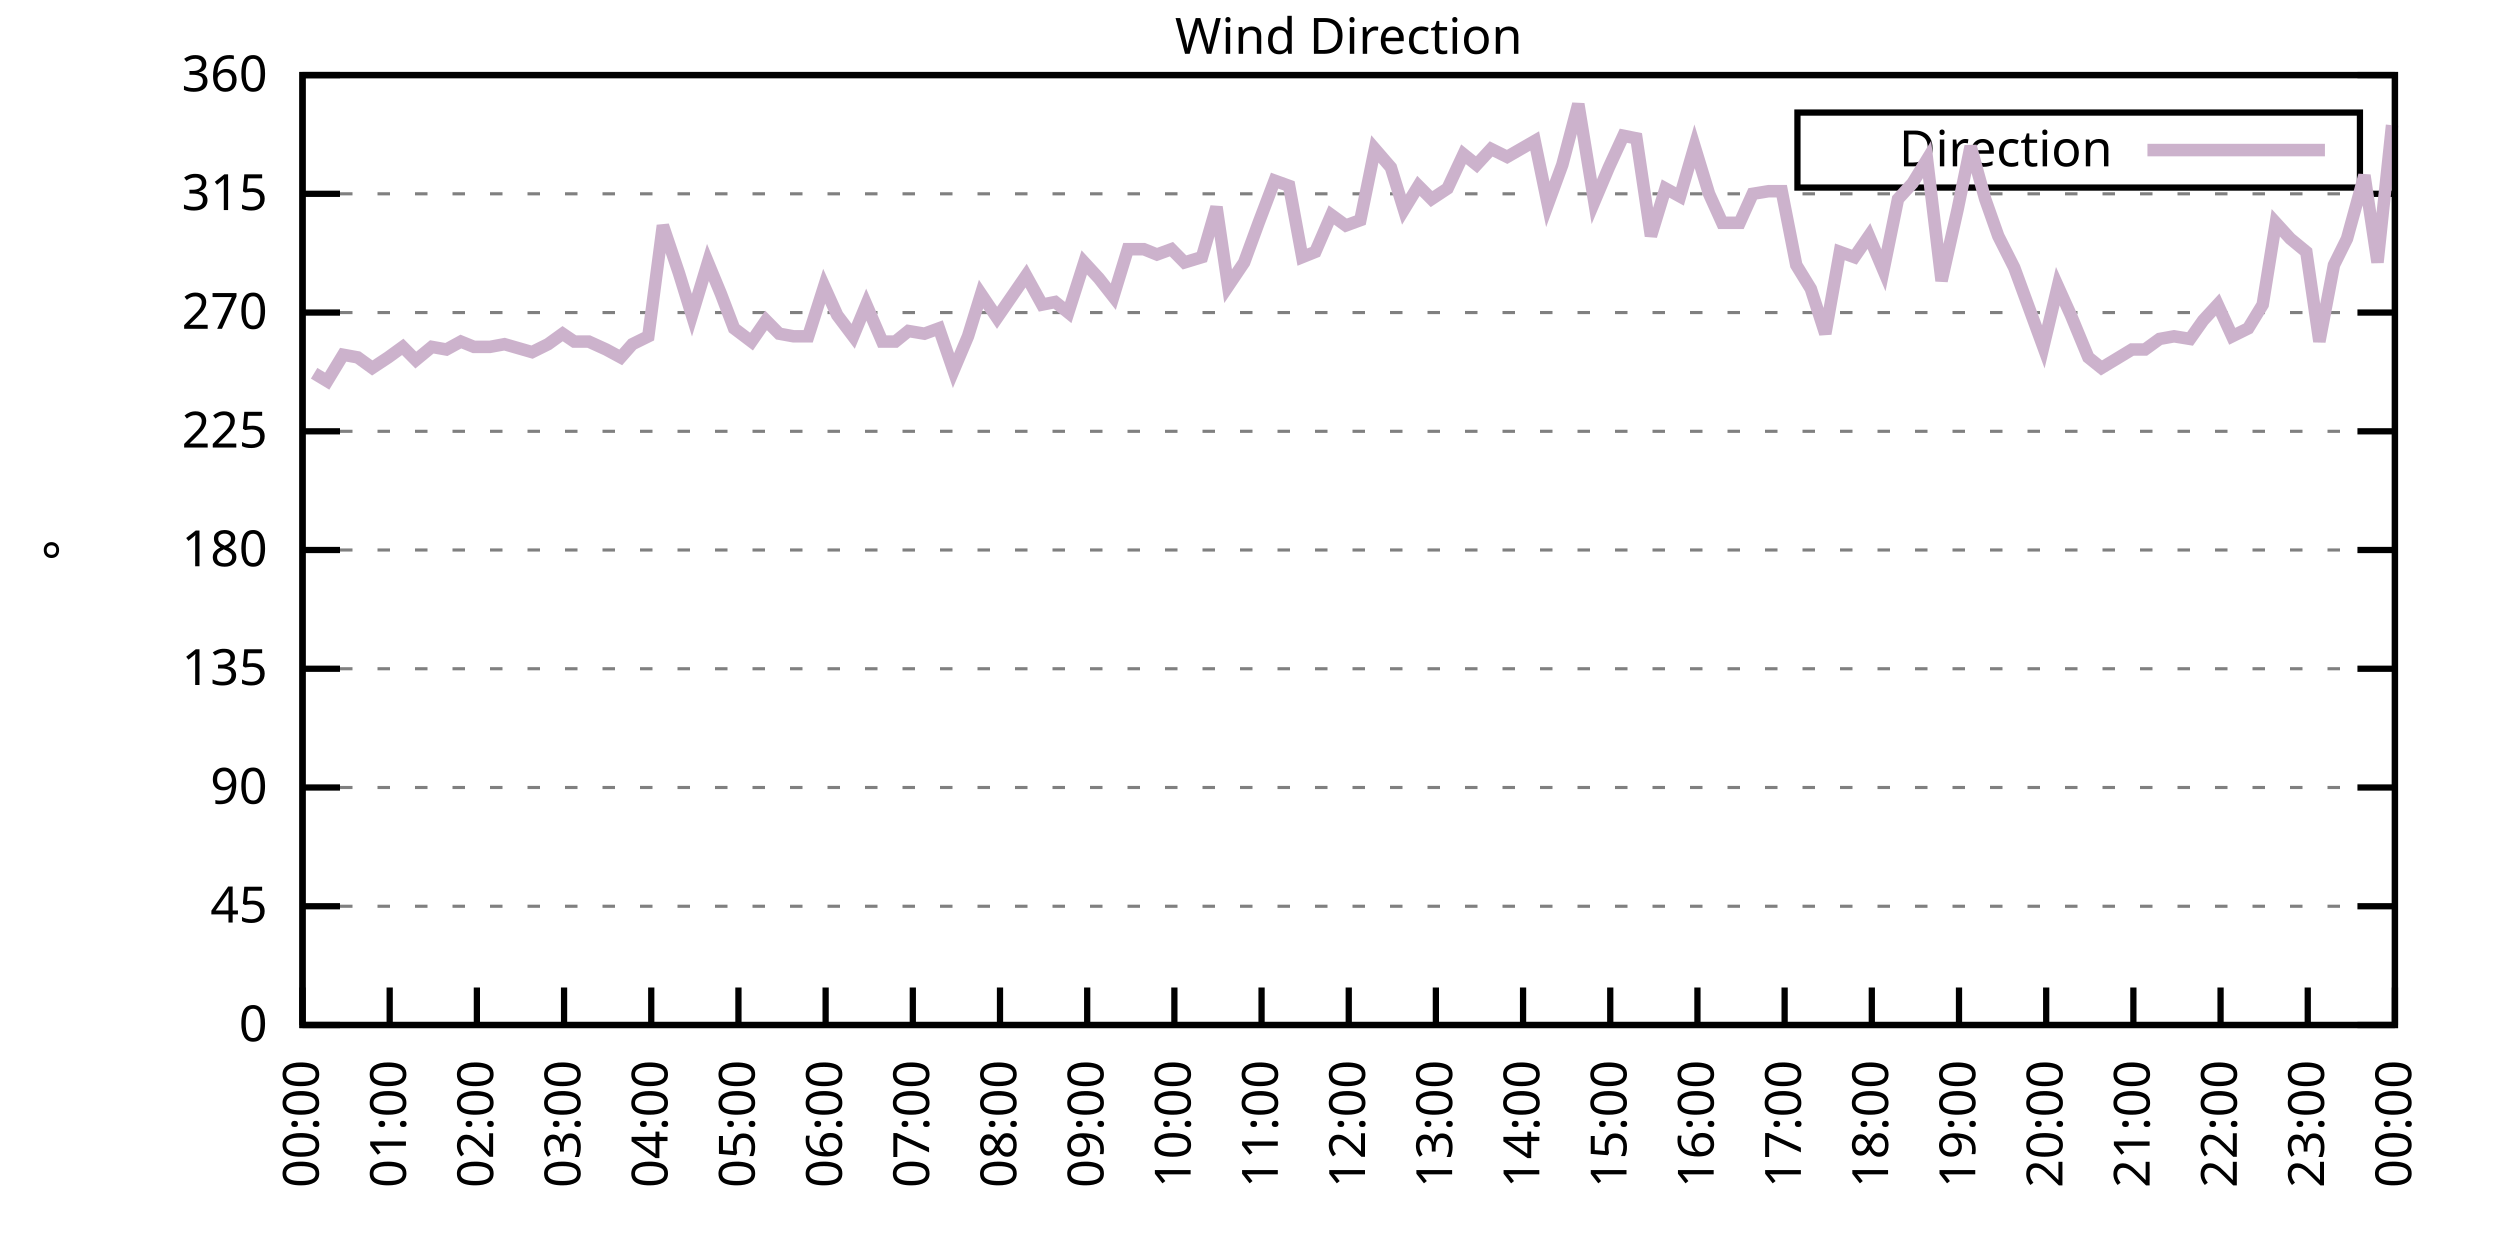
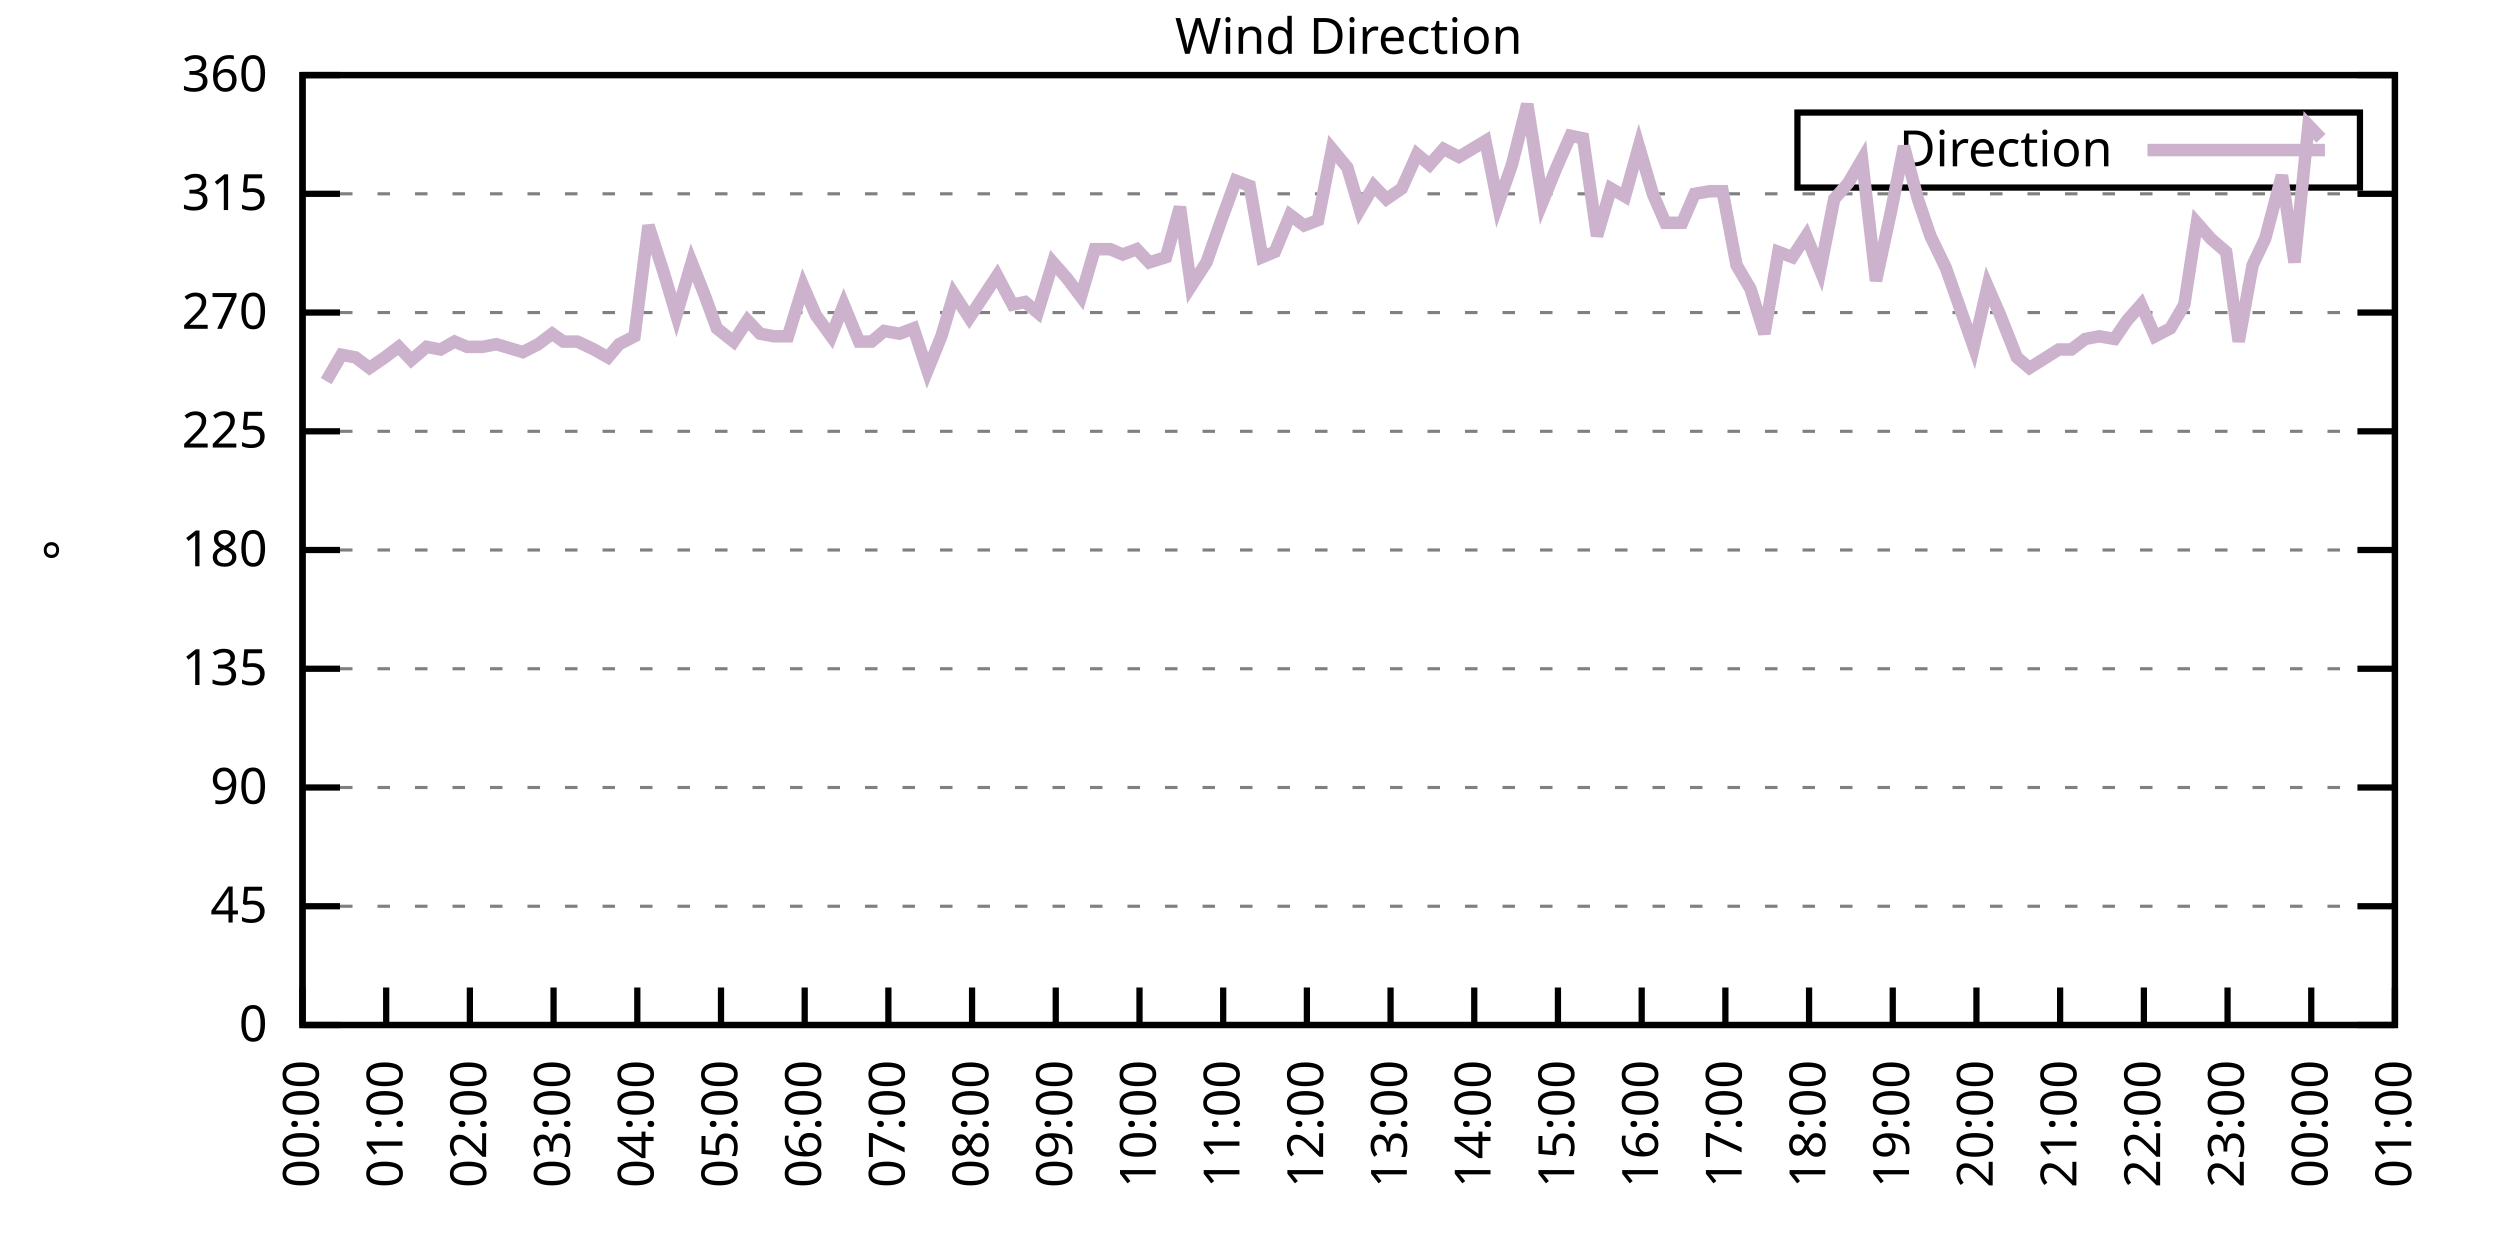
<svg xmlns="http://www.w3.org/2000/svg" xmlns:xlink="http://www.w3.org/1999/xlink" width="400" height="200" viewBox="0 0 400 200">
  <g id="gnuplot_canvas">
    <rect x="0" y="0" width="400" height="200" fill="none" />
    <defs>
      <circle id="gpDot" r="0.5" stroke-width="0.5" stroke="currentColor" />
      <path id="gpPt0" stroke-width="0.333" stroke="currentColor" d="M-1,0 h2 M0,-1 v2" />
      <path id="gpPt1" stroke-width="0.333" stroke="currentColor" d="M-1,-1 L1,1 M1,-1 L-1,1" />
      <path id="gpPt2" stroke-width="0.333" stroke="currentColor" d="M-1,0 L1,0 M0,-1 L0,1 M-1,-1 L1,1 M-1,1 L1,-1" />
      <rect id="gpPt3" stroke-width="0.333" stroke="currentColor" x="-1" y="-1" width="2" height="2" />
      <rect id="gpPt4" stroke-width="0.333" stroke="currentColor" fill="currentColor" x="-1" y="-1" width="2" height="2" />
      <circle id="gpPt5" stroke-width="0.333" stroke="currentColor" cx="0" cy="0" r="1" />
      <use xlink:href="#gpPt5" id="gpPt6" fill="currentColor" stroke="none" />
      <path id="gpPt7" stroke-width="0.333" stroke="currentColor" d="M0,-1.33 L-1.33,0.67 L1.33,0.67 z" />
      <use xlink:href="#gpPt7" id="gpPt8" fill="currentColor" stroke="none" />
      <use xlink:href="#gpPt7" id="gpPt9" stroke="currentColor" transform="rotate(180)" />
      <use xlink:href="#gpPt9" id="gpPt10" fill="currentColor" stroke="none" />
      <use xlink:href="#gpPt3" id="gpPt11" stroke="currentColor" transform="rotate(45)" />
      <use xlink:href="#gpPt11" id="gpPt12" fill="currentColor" stroke="none" />
      <path id="gpPt13" stroke-width="0.333" stroke="currentColor" d="M0,1.330 L1.265,0.411 L0.782,-1.067 L-0.782,-1.076 L-1.265,0.411 z" />
      <use xlink:href="#gpPt13" id="gpPt14" fill="currentColor" stroke="none" />
      <filter id="textbox" filterUnits="objectBoundingBox" x="0" y="0" height="1" width="1">
        <feFlood flood-color="white" flood-opacity="1" result="bgnd" />
        <feComposite in="SourceGraphic" in2="bgnd" operator="atop" />
      </filter>
      <filter id="greybox" filterUnits="objectBoundingBox" x="0" y="0" height="1" width="1">
        <feFlood flood-color="lightgrey" flood-opacity="1" result="grey" />
        <feComposite in="SourceGraphic" in2="grey" operator="atop" />
      </filter>
    </defs>
    <g fill="none" color="white" stroke="currentColor" stroke-width="1.00" stroke-linecap="butt" stroke-linejoin="miter">
</g>
    <g fill="none" color="black" stroke="currentColor" stroke-width="1.00" stroke-linecap="butt" stroke-linejoin="miter">
      <g stroke="none" shape-rendering="crispEdges">
        <polygon fill="rgb(255, 255, 255)" points="48.40,164.00 383.18,164.00 383.18,12.02 48.40,12.02 " />
      </g>
    </g>
    <g fill="none" color="black" stroke="currentColor" stroke-width="1.00" stroke-linecap="butt" stroke-linejoin="miter">
</g>
    <g fill="none" color="black" stroke="black" stroke-width="0.50" stroke-linecap="butt" stroke-linejoin="miter">
</g>
    <g fill="none" color="gray" stroke="currentColor" stroke-width="0.50" stroke-linecap="butt" stroke-linejoin="miter">
      <path stroke="gray" stroke-dasharray="2,4" class="gridline" d="M48.40,164.00 L383.19,164.00  " />
    </g>
    <g fill="none" color="gray" stroke="gray" stroke-width="1.00" stroke-linecap="butt" stroke-linejoin="miter">
</g>
    <g fill="none" color="black" stroke="currentColor" stroke-width="1.00" stroke-linecap="butt" stroke-linejoin="miter">
      <path stroke="black" d="M48.40,164.00 L54.40,164.00 M383.19,164.00 L377.19,164.00  " />
      <g transform="translate(42.80,166.60)" stroke="none" fill="black" font-family="Sans" font-size="8.00" text-anchor="end">
        <text>
          <tspan font-family="Sans"> 0</tspan>
        </text>
      </g>
    </g>
    <g fill="none" color="black" stroke="currentColor" stroke-width="1.00" stroke-linecap="butt" stroke-linejoin="miter">
</g>
    <g fill="none" color="black" stroke="black" stroke-width="0.50" stroke-linecap="butt" stroke-linejoin="miter">
</g>
    <g fill="none" color="gray" stroke="currentColor" stroke-width="0.50" stroke-linecap="butt" stroke-linejoin="miter">
      <path stroke="gray" stroke-dasharray="2,4" class="gridline" d="M48.40,145.00 L383.19,145.00  " />
    </g>
    <g fill="none" color="gray" stroke="gray" stroke-width="1.00" stroke-linecap="butt" stroke-linejoin="miter">
</g>
    <g fill="none" color="black" stroke="currentColor" stroke-width="1.00" stroke-linecap="butt" stroke-linejoin="miter">
      <path stroke="black" d="M48.40,145.00 L54.40,145.00 M383.19,145.00 L377.19,145.00  " />
      <g transform="translate(42.80,147.60)" stroke="none" fill="black" font-family="Sans" font-size="8.00" text-anchor="end">
        <text>
          <tspan font-family="Sans"> 45</tspan>
        </text>
      </g>
    </g>
    <g fill="none" color="black" stroke="currentColor" stroke-width="1.00" stroke-linecap="butt" stroke-linejoin="miter">
</g>
    <g fill="none" color="black" stroke="black" stroke-width="0.50" stroke-linecap="butt" stroke-linejoin="miter">
</g>
    <g fill="none" color="gray" stroke="currentColor" stroke-width="0.50" stroke-linecap="butt" stroke-linejoin="miter">
      <path stroke="gray" stroke-dasharray="2,4" class="gridline" d="M48.40,126.00 L383.19,126.00  " />
    </g>
    <g fill="none" color="gray" stroke="gray" stroke-width="1.00" stroke-linecap="butt" stroke-linejoin="miter">
</g>
    <g fill="none" color="black" stroke="currentColor" stroke-width="1.00" stroke-linecap="butt" stroke-linejoin="miter">
      <path stroke="black" d="M48.40,126.00 L54.40,126.00 M383.19,126.00 L377.19,126.00  " />
      <g transform="translate(42.80,128.60)" stroke="none" fill="black" font-family="Sans" font-size="8.00" text-anchor="end">
        <text>
          <tspan font-family="Sans"> 90</tspan>
        </text>
      </g>
    </g>
    <g fill="none" color="black" stroke="currentColor" stroke-width="1.00" stroke-linecap="butt" stroke-linejoin="miter">
</g>
    <g fill="none" color="black" stroke="black" stroke-width="0.50" stroke-linecap="butt" stroke-linejoin="miter">
</g>
    <g fill="none" color="gray" stroke="currentColor" stroke-width="0.50" stroke-linecap="butt" stroke-linejoin="miter">
      <path stroke="gray" stroke-dasharray="2,4" class="gridline" d="M48.40,107.00 L383.19,107.00  " />
    </g>
    <g fill="none" color="gray" stroke="gray" stroke-width="1.00" stroke-linecap="butt" stroke-linejoin="miter">
</g>
    <g fill="none" color="black" stroke="currentColor" stroke-width="1.00" stroke-linecap="butt" stroke-linejoin="miter">
      <path stroke="black" d="M48.40,107.00 L54.40,107.00 M383.19,107.00 L377.19,107.00  " />
      <g transform="translate(42.80,109.60)" stroke="none" fill="black" font-family="Sans" font-size="8.00" text-anchor="end">
        <text>
          <tspan font-family="Sans"> 135</tspan>
        </text>
      </g>
    </g>
    <g fill="none" color="black" stroke="currentColor" stroke-width="1.00" stroke-linecap="butt" stroke-linejoin="miter">
</g>
    <g fill="none" color="black" stroke="black" stroke-width="0.50" stroke-linecap="butt" stroke-linejoin="miter">
</g>
    <g fill="none" color="gray" stroke="currentColor" stroke-width="0.50" stroke-linecap="butt" stroke-linejoin="miter">
      <path stroke="gray" stroke-dasharray="2,4" class="gridline" d="M48.40,88.00 L383.19,88.00  " />
    </g>
    <g fill="none" color="gray" stroke="gray" stroke-width="1.00" stroke-linecap="butt" stroke-linejoin="miter">
</g>
    <g fill="none" color="black" stroke="currentColor" stroke-width="1.00" stroke-linecap="butt" stroke-linejoin="miter">
      <path stroke="black" d="M48.40,88.00 L54.40,88.00 M383.19,88.00 L377.19,88.00  " />
      <g transform="translate(42.80,90.60)" stroke="none" fill="black" font-family="Sans" font-size="8.00" text-anchor="end">
        <text>
          <tspan font-family="Sans"> 180</tspan>
        </text>
      </g>
    </g>
    <g fill="none" color="black" stroke="currentColor" stroke-width="1.00" stroke-linecap="butt" stroke-linejoin="miter">
</g>
    <g fill="none" color="black" stroke="black" stroke-width="0.50" stroke-linecap="butt" stroke-linejoin="miter">
</g>
    <g fill="none" color="gray" stroke="currentColor" stroke-width="0.50" stroke-linecap="butt" stroke-linejoin="miter">
      <path stroke="gray" stroke-dasharray="2,4" class="gridline" d="M48.40,69.01 L383.19,69.01  " />
    </g>
    <g fill="none" color="gray" stroke="gray" stroke-width="1.00" stroke-linecap="butt" stroke-linejoin="miter">
</g>
    <g fill="none" color="black" stroke="currentColor" stroke-width="1.00" stroke-linecap="butt" stroke-linejoin="miter">
      <path stroke="black" d="M48.40,69.01 L54.40,69.01 M383.19,69.01 L377.19,69.01  " />
      <g transform="translate(42.80,71.61)" stroke="none" fill="black" font-family="Sans" font-size="8.00" text-anchor="end">
        <text>
          <tspan font-family="Sans"> 225</tspan>
        </text>
      </g>
    </g>
    <g fill="none" color="black" stroke="currentColor" stroke-width="1.00" stroke-linecap="butt" stroke-linejoin="miter">
</g>
    <g fill="none" color="black" stroke="black" stroke-width="0.50" stroke-linecap="butt" stroke-linejoin="miter">
</g>
    <g fill="none" color="gray" stroke="currentColor" stroke-width="0.50" stroke-linecap="butt" stroke-linejoin="miter">
      <path stroke="gray" stroke-dasharray="2,4" class="gridline" d="M48.40,50.01 L383.19,50.01  " />
    </g>
    <g fill="none" color="gray" stroke="gray" stroke-width="1.00" stroke-linecap="butt" stroke-linejoin="miter">
</g>
    <g fill="none" color="black" stroke="currentColor" stroke-width="1.00" stroke-linecap="butt" stroke-linejoin="miter">
      <path stroke="black" d="M48.40,50.01 L54.40,50.01 M383.19,50.01 L377.19,50.01  " />
      <g transform="translate(42.80,52.61)" stroke="none" fill="black" font-family="Sans" font-size="8.00" text-anchor="end">
        <text>
          <tspan font-family="Sans"> 270</tspan>
        </text>
      </g>
    </g>
    <g fill="none" color="black" stroke="currentColor" stroke-width="1.00" stroke-linecap="butt" stroke-linejoin="miter">
</g>
    <g fill="none" color="black" stroke="black" stroke-width="0.50" stroke-linecap="butt" stroke-linejoin="miter">
</g>
    <g fill="none" color="gray" stroke="currentColor" stroke-width="0.50" stroke-linecap="butt" stroke-linejoin="miter">
      <path stroke="gray" stroke-dasharray="2,4" class="gridline" d="M48.40,31.01 L383.19,31.01  " />
    </g>
    <g fill="none" color="gray" stroke="gray" stroke-width="1.00" stroke-linecap="butt" stroke-linejoin="miter">
</g>
    <g fill="none" color="black" stroke="currentColor" stroke-width="1.00" stroke-linecap="butt" stroke-linejoin="miter">
      <path stroke="black" d="M48.40,31.01 L54.40,31.01 M383.19,31.01 L377.19,31.01  " />
      <g transform="translate(42.80,33.61)" stroke="none" fill="black" font-family="Sans" font-size="8.00" text-anchor="end">
        <text>
          <tspan font-family="Sans"> 315</tspan>
        </text>
      </g>
    </g>
    <g fill="none" color="black" stroke="currentColor" stroke-width="1.00" stroke-linecap="butt" stroke-linejoin="miter">
</g>
    <g fill="none" color="black" stroke="black" stroke-width="0.50" stroke-linecap="butt" stroke-linejoin="miter">
</g>
    <g fill="none" color="gray" stroke="currentColor" stroke-width="0.50" stroke-linecap="butt" stroke-linejoin="miter">
      <path stroke="gray" stroke-dasharray="2,4" class="gridline" d="M48.40,12.01 L383.19,12.01  " />
    </g>
    <g fill="none" color="gray" stroke="gray" stroke-width="1.00" stroke-linecap="butt" stroke-linejoin="miter">
</g>
    <g fill="none" color="black" stroke="currentColor" stroke-width="1.00" stroke-linecap="butt" stroke-linejoin="miter">
      <path stroke="black" d="M48.40,12.01 L54.40,12.01 M383.19,12.01 L377.19,12.01  " />
      <g transform="translate(42.80,14.61)" stroke="none" fill="black" font-family="Sans" font-size="8.00" text-anchor="end">
        <text>
          <tspan font-family="Sans"> 360</tspan>
        </text>
      </g>
    </g>
    <g fill="none" color="black" stroke="currentColor" stroke-width="1.00" stroke-linecap="butt" stroke-linejoin="miter">
      <path stroke="black" d="M48.40,164.00 L48.40,158.00  " />
      <g transform="translate(51.00,169.60) rotate(270.00)" stroke="none" fill="black" font-family="Sans" font-size="8.00" text-anchor="end">
        <text>
          <tspan font-family="Sans">00:00</tspan>
        </text>
      </g>
    </g>
    <g fill="none" color="black" stroke="currentColor" stroke-width="1.00" stroke-linecap="butt" stroke-linejoin="miter">
-       <path stroke="black" d="M62.35,164.00 L62.35,158.00  " />
-       <g transform="translate(64.95,169.60) rotate(270.00)" stroke="none" fill="black" font-family="Sans" font-size="8.00" text-anchor="end">
+       <path stroke="black" d="M61.79,164.00 L61.79,158.00  " />
+       <g transform="translate(64.39,169.60) rotate(270.00)" stroke="none" fill="black" font-family="Sans" font-size="8.00" text-anchor="end">
        <text>
          <tspan font-family="Sans">01:00</tspan>
        </text>
      </g>
    </g>
    <g fill="none" color="black" stroke="currentColor" stroke-width="1.00" stroke-linecap="butt" stroke-linejoin="miter">
-       <path stroke="black" d="M76.30,164.00 L76.30,158.00  " />
-       <g transform="translate(78.90,169.60) rotate(270.00)" stroke="none" fill="black" font-family="Sans" font-size="8.00" text-anchor="end">
+       <path stroke="black" d="M75.18,164.00 L75.18,158.00  " />
+       <g transform="translate(77.78,169.60) rotate(270.00)" stroke="none" fill="black" font-family="Sans" font-size="8.00" text-anchor="end">
        <text>
          <tspan font-family="Sans">02:00</tspan>
        </text>
      </g>
    </g>
    <g fill="none" color="black" stroke="currentColor" stroke-width="1.00" stroke-linecap="butt" stroke-linejoin="miter">
-       <path stroke="black" d="M90.25,164.00 L90.25,158.00  " />
-       <g transform="translate(92.85,169.60) rotate(270.00)" stroke="none" fill="black" font-family="Sans" font-size="8.00" text-anchor="end">
+       <path stroke="black" d="M88.57,164.00 L88.57,158.00  " />
+       <g transform="translate(91.17,169.60) rotate(270.00)" stroke="none" fill="black" font-family="Sans" font-size="8.00" text-anchor="end">
        <text>
          <tspan font-family="Sans">03:00</tspan>
        </text>
      </g>
    </g>
    <g fill="none" color="black" stroke="currentColor" stroke-width="1.00" stroke-linecap="butt" stroke-linejoin="miter">
-       <path stroke="black" d="M104.20,164.00 L104.20,158.00  " />
-       <g transform="translate(106.80,169.60) rotate(270.00)" stroke="none" fill="black" font-family="Sans" font-size="8.00" text-anchor="end">
+       <path stroke="black" d="M101.97,164.00 L101.97,158.00  " />
+       <g transform="translate(104.57,169.60) rotate(270.00)" stroke="none" fill="black" font-family="Sans" font-size="8.00" text-anchor="end">
        <text>
          <tspan font-family="Sans">04:00</tspan>
        </text>
      </g>
    </g>
    <g fill="none" color="black" stroke="currentColor" stroke-width="1.00" stroke-linecap="butt" stroke-linejoin="miter">
-       <path stroke="black" d="M118.15,164.00 L118.15,158.00  " />
-       <g transform="translate(120.75,169.60) rotate(270.00)" stroke="none" fill="black" font-family="Sans" font-size="8.00" text-anchor="end">
+       <path stroke="black" d="M115.36,164.00 L115.36,158.00  " />
+       <g transform="translate(117.96,169.60) rotate(270.00)" stroke="none" fill="black" font-family="Sans" font-size="8.00" text-anchor="end">
        <text>
          <tspan font-family="Sans">05:00</tspan>
        </text>
      </g>
    </g>
    <g fill="none" color="black" stroke="currentColor" stroke-width="1.00" stroke-linecap="butt" stroke-linejoin="miter">
-       <path stroke="black" d="M132.10,164.00 L132.10,158.00  " />
-       <g transform="translate(134.70,169.60) rotate(270.00)" stroke="none" fill="black" font-family="Sans" font-size="8.00" text-anchor="end">
+       <path stroke="black" d="M128.75,164.00 L128.75,158.00  " />
+       <g transform="translate(131.35,169.60) rotate(270.00)" stroke="none" fill="black" font-family="Sans" font-size="8.00" text-anchor="end">
        <text>
          <tspan font-family="Sans">06:00</tspan>
        </text>
      </g>
    </g>
    <g fill="none" color="black" stroke="currentColor" stroke-width="1.00" stroke-linecap="butt" stroke-linejoin="miter">
-       <path stroke="black" d="M146.05,164.00 L146.05,158.00  " />
-       <g transform="translate(148.65,169.60) rotate(270.00)" stroke="none" fill="black" font-family="Sans" font-size="8.00" text-anchor="end">
+       <path stroke="black" d="M142.14,164.00 L142.14,158.00  " />
+       <g transform="translate(144.74,169.60) rotate(270.00)" stroke="none" fill="black" font-family="Sans" font-size="8.00" text-anchor="end">
        <text>
          <tspan font-family="Sans">07:00</tspan>
        </text>
      </g>
    </g>
    <g fill="none" color="black" stroke="currentColor" stroke-width="1.00" stroke-linecap="butt" stroke-linejoin="miter">
-       <path stroke="black" d="M160.00,164.00 L160.00,158.00  " />
-       <g transform="translate(162.60,169.60) rotate(270.00)" stroke="none" fill="black" font-family="Sans" font-size="8.00" text-anchor="end">
+       <path stroke="black" d="M155.53,164.00 L155.53,158.00  " />
+       <g transform="translate(158.13,169.60) rotate(270.00)" stroke="none" fill="black" font-family="Sans" font-size="8.00" text-anchor="end">
        <text>
          <tspan font-family="Sans">08:00</tspan>
        </text>
      </g>
    </g>
    <g fill="none" color="black" stroke="currentColor" stroke-width="1.00" stroke-linecap="butt" stroke-linejoin="miter">
-       <path stroke="black" d="M173.95,164.00 L173.95,158.00  " />
-       <g transform="translate(176.55,169.60) rotate(270.00)" stroke="none" fill="black" font-family="Sans" font-size="8.00" text-anchor="end">
+       <path stroke="black" d="M168.92,164.00 L168.92,158.00  " />
+       <g transform="translate(171.52,169.60) rotate(270.00)" stroke="none" fill="black" font-family="Sans" font-size="8.00" text-anchor="end">
        <text>
          <tspan font-family="Sans">09:00</tspan>
        </text>
      </g>
    </g>
    <g fill="none" color="black" stroke="currentColor" stroke-width="1.00" stroke-linecap="butt" stroke-linejoin="miter">
-       <path stroke="black" d="M187.90,164.00 L187.90,158.00  " />
-       <g transform="translate(190.50,169.60) rotate(270.00)" stroke="none" fill="black" font-family="Sans" font-size="8.00" text-anchor="end">
+       <path stroke="black" d="M182.32,164.00 L182.32,158.00  " />
+       <g transform="translate(184.92,169.60) rotate(270.00)" stroke="none" fill="black" font-family="Sans" font-size="8.00" text-anchor="end">
        <text>
          <tspan font-family="Sans">10:00</tspan>
        </text>
      </g>
    </g>
    <g fill="none" color="black" stroke="currentColor" stroke-width="1.00" stroke-linecap="butt" stroke-linejoin="miter">
-       <path stroke="black" d="M201.85,164.00 L201.85,158.00  " />
-       <g transform="translate(204.45,169.60) rotate(270.00)" stroke="none" fill="black" font-family="Sans" font-size="8.00" text-anchor="end">
+       <path stroke="black" d="M195.71,164.00 L195.71,158.00  " />
+       <g transform="translate(198.31,169.60) rotate(270.00)" stroke="none" fill="black" font-family="Sans" font-size="8.00" text-anchor="end">
        <text>
          <tspan font-family="Sans">11:00</tspan>
        </text>
      </g>
    </g>
    <g fill="none" color="black" stroke="currentColor" stroke-width="1.00" stroke-linecap="butt" stroke-linejoin="miter">
-       <path stroke="black" d="M215.80,164.00 L215.80,158.00  " />
-       <g transform="translate(218.40,169.60) rotate(270.00)" stroke="none" fill="black" font-family="Sans" font-size="8.00" text-anchor="end">
+       <path stroke="black" d="M209.10,164.00 L209.10,158.00  " />
+       <g transform="translate(211.70,169.60) rotate(270.00)" stroke="none" fill="black" font-family="Sans" font-size="8.00" text-anchor="end">
        <text>
          <tspan font-family="Sans">12:00</tspan>
        </text>
      </g>
    </g>
    <g fill="none" color="black" stroke="currentColor" stroke-width="1.00" stroke-linecap="butt" stroke-linejoin="miter">
-       <path stroke="black" d="M229.74,164.00 L229.74,158.00  " />
-       <g transform="translate(232.34,169.60) rotate(270.00)" stroke="none" fill="black" font-family="Sans" font-size="8.00" text-anchor="end">
+       <path stroke="black" d="M222.49,164.00 L222.49,158.00  " />
+       <g transform="translate(225.09,169.60) rotate(270.00)" stroke="none" fill="black" font-family="Sans" font-size="8.00" text-anchor="end">
        <text>
          <tspan font-family="Sans">13:00</tspan>
        </text>
      </g>
    </g>
    <g fill="none" color="black" stroke="currentColor" stroke-width="1.00" stroke-linecap="butt" stroke-linejoin="miter">
-       <path stroke="black" d="M243.69,164.00 L243.69,158.00  " />
-       <g transform="translate(246.29,169.60) rotate(270.00)" stroke="none" fill="black" font-family="Sans" font-size="8.00" text-anchor="end">
+       <path stroke="black" d="M235.88,164.00 L235.88,158.00  " />
+       <g transform="translate(238.48,169.60) rotate(270.00)" stroke="none" fill="black" font-family="Sans" font-size="8.00" text-anchor="end">
        <text>
          <tspan font-family="Sans">14:00</tspan>
        </text>
      </g>
    </g>
    <g fill="none" color="black" stroke="currentColor" stroke-width="1.00" stroke-linecap="butt" stroke-linejoin="miter">
-       <path stroke="black" d="M257.64,164.00 L257.64,158.00  " />
-       <g transform="translate(260.24,169.60) rotate(270.00)" stroke="none" fill="black" font-family="Sans" font-size="8.00" text-anchor="end">
+       <path stroke="black" d="M249.27,164.00 L249.27,158.00  " />
+       <g transform="translate(251.87,169.60) rotate(270.00)" stroke="none" fill="black" font-family="Sans" font-size="8.00" text-anchor="end">
        <text>
          <tspan font-family="Sans">15:00</tspan>
        </text>
      </g>
    </g>
    <g fill="none" color="black" stroke="currentColor" stroke-width="1.00" stroke-linecap="butt" stroke-linejoin="miter">
-       <path stroke="black" d="M271.59,164.00 L271.59,158.00  " />
-       <g transform="translate(274.19,169.60) rotate(270.00)" stroke="none" fill="black" font-family="Sans" font-size="8.00" text-anchor="end">
+       <path stroke="black" d="M262.67,164.00 L262.67,158.00  " />
+       <g transform="translate(265.27,169.60) rotate(270.00)" stroke="none" fill="black" font-family="Sans" font-size="8.00" text-anchor="end">
        <text>
          <tspan font-family="Sans">16:00</tspan>
        </text>
      </g>
    </g>
    <g fill="none" color="black" stroke="currentColor" stroke-width="1.00" stroke-linecap="butt" stroke-linejoin="miter">
-       <path stroke="black" d="M285.54,164.00 L285.54,158.00  " />
-       <g transform="translate(288.14,169.60) rotate(270.00)" stroke="none" fill="black" font-family="Sans" font-size="8.00" text-anchor="end">
+       <path stroke="black" d="M276.06,164.00 L276.06,158.00  " />
+       <g transform="translate(278.66,169.60) rotate(270.00)" stroke="none" fill="black" font-family="Sans" font-size="8.00" text-anchor="end">
        <text>
          <tspan font-family="Sans">17:00</tspan>
        </text>
      </g>
    </g>
    <g fill="none" color="black" stroke="currentColor" stroke-width="1.00" stroke-linecap="butt" stroke-linejoin="miter">
-       <path stroke="black" d="M299.49,164.00 L299.49,158.00  " />
-       <g transform="translate(302.09,169.60) rotate(270.00)" stroke="none" fill="black" font-family="Sans" font-size="8.00" text-anchor="end">
+       <path stroke="black" d="M289.45,164.00 L289.45,158.00  " />
+       <g transform="translate(292.05,169.60) rotate(270.00)" stroke="none" fill="black" font-family="Sans" font-size="8.00" text-anchor="end">
        <text>
          <tspan font-family="Sans">18:00</tspan>
        </text>
      </g>
    </g>
    <g fill="none" color="black" stroke="currentColor" stroke-width="1.00" stroke-linecap="butt" stroke-linejoin="miter">
-       <path stroke="black" d="M313.44,164.00 L313.44,158.00  " />
-       <g transform="translate(316.04,169.60) rotate(270.00)" stroke="none" fill="black" font-family="Sans" font-size="8.00" text-anchor="end">
+       <path stroke="black" d="M302.84,164.00 L302.84,158.00  " />
+       <g transform="translate(305.44,169.60) rotate(270.00)" stroke="none" fill="black" font-family="Sans" font-size="8.00" text-anchor="end">
        <text>
          <tspan font-family="Sans">19:00</tspan>
        </text>
      </g>
    </g>
    <g fill="none" color="black" stroke="currentColor" stroke-width="1.00" stroke-linecap="butt" stroke-linejoin="miter">
-       <path stroke="black" d="M327.39,164.00 L327.39,158.00  " />
-       <g transform="translate(329.99,169.60) rotate(270.00)" stroke="none" fill="black" font-family="Sans" font-size="8.00" text-anchor="end">
+       <path stroke="black" d="M316.23,164.00 L316.23,158.00  " />
+       <g transform="translate(318.83,169.60) rotate(270.00)" stroke="none" fill="black" font-family="Sans" font-size="8.00" text-anchor="end">
        <text>
          <tspan font-family="Sans">20:00</tspan>
        </text>
      </g>
    </g>
    <g fill="none" color="black" stroke="currentColor" stroke-width="1.00" stroke-linecap="butt" stroke-linejoin="miter">
-       <path stroke="black" d="M341.34,164.00 L341.34,158.00  " />
-       <g transform="translate(343.94,169.60) rotate(270.00)" stroke="none" fill="black" font-family="Sans" font-size="8.00" text-anchor="end">
+       <path stroke="black" d="M329.62,164.00 L329.62,158.00  " />
+       <g transform="translate(332.22,169.60) rotate(270.00)" stroke="none" fill="black" font-family="Sans" font-size="8.00" text-anchor="end">
        <text>
          <tspan font-family="Sans">21:00</tspan>
        </text>
      </g>
    </g>
    <g fill="none" color="black" stroke="currentColor" stroke-width="1.00" stroke-linecap="butt" stroke-linejoin="miter">
-       <path stroke="black" d="M355.29,164.00 L355.29,158.00  " />
-       <g transform="translate(357.89,169.60) rotate(270.00)" stroke="none" fill="black" font-family="Sans" font-size="8.00" text-anchor="end">
+       <path stroke="black" d="M343.02,164.00 L343.02,158.00  " />
+       <g transform="translate(345.62,169.60) rotate(270.00)" stroke="none" fill="black" font-family="Sans" font-size="8.00" text-anchor="end">
        <text>
          <tspan font-family="Sans">22:00</tspan>
        </text>
      </g>
    </g>
    <g fill="none" color="black" stroke="currentColor" stroke-width="1.00" stroke-linecap="butt" stroke-linejoin="miter">
-       <path stroke="black" d="M369.24,164.00 L369.24,158.00  " />
-       <g transform="translate(371.84,169.60) rotate(270.00)" stroke="none" fill="black" font-family="Sans" font-size="8.00" text-anchor="end">
+       <path stroke="black" d="M356.41,164.00 L356.41,158.00  " />
+       <g transform="translate(359.01,169.60) rotate(270.00)" stroke="none" fill="black" font-family="Sans" font-size="8.00" text-anchor="end">
        <text>
          <tspan font-family="Sans">23:00</tspan>
+         </text>
+       </g>
+     </g>
+     <g fill="none" color="black" stroke="currentColor" stroke-width="1.00" stroke-linecap="butt" stroke-linejoin="miter">
+       <path stroke="black" d="M369.80,164.00 L369.80,158.00  " />
+       <g transform="translate(372.40,169.60) rotate(270.00)" stroke="none" fill="black" font-family="Sans" font-size="8.00" text-anchor="end">
+         <text>
+           <tspan font-family="Sans">00:00</tspan>
        </text>
      </g>
    </g>
    <g fill="none" color="black" stroke="currentColor" stroke-width="1.00" stroke-linecap="butt" stroke-linejoin="miter">
      <path stroke="black" d="M383.19,164.00 L383.19,158.00  " />
      <g transform="translate(385.79,169.60) rotate(270.00)" stroke="none" fill="black" font-family="Sans" font-size="8.00" text-anchor="end">
        <text>
-           <tspan font-family="Sans">00:00</tspan>
+           <tspan font-family="Sans">01:00</tspan>
        </text>
      </g>
    </g>
    <g fill="none" color="black" stroke="currentColor" stroke-width="1.00" stroke-linecap="butt" stroke-linejoin="miter">
</g>
    <g fill="none" color="black" stroke="currentColor" stroke-width="1.00" stroke-linecap="butt" stroke-linejoin="miter">
      <path stroke="black" d="M48.40,12.01 L48.40,164.00 L383.19,164.00 L383.19,12.01 L48.40,12.01 Z  " />
    </g>
    <g fill="none" color="black" stroke="currentColor" stroke-width="1.00" stroke-linecap="butt" stroke-linejoin="miter">
</g>
    <g fill="none" color="black" stroke="currentColor" stroke-width="1.00" stroke-linecap="butt" stroke-linejoin="miter">
      <path stroke="black" d="M287.59,30.01 L287.59,18.01 L377.59,18.01 L377.59,30.01 L287.59,30.01 Z  " />
    </g>
    <g id="Wind_direction_plot_1">
      <g fill="none" color="white" stroke="black" stroke-width="2.00" stroke-linecap="butt" stroke-linejoin="miter">
</g>
      <g fill="none" color="black" stroke="currentColor" stroke-width="2.00" stroke-linecap="butt" stroke-linejoin="miter">
        <g transform="translate(337.99,26.61)" stroke="none" fill="black" font-family="Sans" font-size="8.00" text-anchor="end">
          <text>
            <tspan font-family="Sans">Direction</tspan>
          </text>
        </g>
      </g>
      <g fill="none" color="black" stroke="currentColor" stroke-width="2.00" stroke-linecap="butt" stroke-linejoin="miter">
-         <path stroke="rgb(204, 178, 204)" d="M343.59,24.01 L371.99,24.01 M50.26,59.72 L52.35,60.98 L54.91,56.76 L57.23,57.18 L59.56,58.87 L62.12,57.18   L64.44,55.50 L66.53,57.61 L69.09,55.50 L71.42,55.92 L73.74,54.65 L75.83,55.50 L78.39,55.50 L80.72,55.07   L85.13,56.34 L87.69,55.07 L90.02,53.39 L91.88,54.65 L94.20,54.65 L96.99,55.92 L99.32,57.18 L101.18,55.07   L103.73,53.81 L106.06,36.08 L108.62,43.67 L110.71,50.43 L113.27,41.99 L115.36,47.05 L117.45,52.54 L120.24,54.65   L122.57,51.27 L124.66,53.39 L126.98,53.81 L129.31,53.81 L131.87,45.79 L133.96,50.43 L136.51,53.81 L138.61,48.74   L141.16,54.65 L143.26,54.65 L145.35,52.96 L147.91,53.39 L150.23,52.54 L152.56,59.30 L154.88,53.81 L156.97,47.05   L159.53,50.85 L161.86,47.47 L164.18,44.10 L166.74,48.74 L168.83,48.32 L170.92,50.01 L173.48,41.99 L175.81,44.52   L178.13,47.47 L180.46,39.87 L183.01,39.87 L185.11,40.72 L187.43,39.87 L189.52,41.99 L192.31,41.14 L194.64,33.12   L196.50,45.79 L199.06,41.99 L201.38,35.65 L203.94,28.90 L206.26,29.74 L208.36,41.14 L210.45,40.30 L213.01,34.39   L215.33,36.08 L217.65,35.23 L219.98,23.83 L222.54,26.79 L224.63,33.54 L226.95,29.74 L229.05,31.85 L231.60,30.16   L234.16,24.68 L236.25,26.36 L238.58,23.83 L241.14,25.10 L245.55,22.56 L247.65,32.70 L249.97,26.36 L252.53,16.65   L255.09,32.28 L257.41,26.79 L259.74,21.72 L261.83,22.14 L264.15,37.76 L266.48,30.16 L268.80,31.43 L271.13,23.41   L273.45,31.01 L275.55,35.65 L278.34,35.65 L280.43,31.01 L282.99,30.59 L285.08,30.59 L287.40,42.41 L289.73,46.21   L292.05,53.39 L294.38,40.30 L296.70,41.14 L299.03,37.76 L301.35,43.25 L303.68,31.85 L306.00,29.32 L308.33,25.52   L310.65,44.94 L313.21,33.54 L315.30,23.41 L317.63,31.85 L319.72,37.76 L322.28,42.83 L326.93,55.50 L329.25,45.79   L331.34,50.43 L334.13,57.18 L336.23,58.87 L338.32,57.61 L341.11,55.92 L343.20,55.92 L345.53,54.23 L347.85,53.81   L350.41,54.23 L352.50,51.27 L354.83,48.74 L357.15,53.81 L359.71,52.54 L362.03,48.74 L364.13,35.65 L366.45,38.19   L369.01,40.30 L371.10,54.65 L373.43,42.41 L375.52,38.19 L378.31,28.05 L380.40,41.99 L382.73,20.03  " />
+         <path stroke="rgb(204, 178, 204)" d="M343.59,24.01 L371.99,24.01 M52.19,60.98 L54.65,56.76 L56.88,57.18 L59.11,58.87 L61.57,57.18 L63.80,55.50   L65.81,57.61 L68.26,55.50 L70.50,55.92 L72.73,54.65 L74.74,55.50 L77.19,55.50 L79.42,55.07 L83.66,56.34   L86.12,55.07 L88.35,53.39 L90.14,54.65 L92.37,54.65 L95.05,55.92 L97.28,57.18 L99.06,55.07 L101.52,53.81   L103.75,36.08 L106.21,43.67 L108.22,50.43 L110.67,41.99 L112.68,47.05 L114.69,52.54 L117.37,54.65 L119.60,51.27   L121.61,53.39 L123.84,53.81 L126.07,53.81 L128.53,45.79 L130.54,50.43 L132.99,53.81 L135.00,48.74 L137.45,54.65   L139.46,54.65 L141.47,52.96 L143.93,53.39 L146.16,52.54 L148.39,59.30 L150.62,53.81 L152.63,47.05 L155.09,50.85   L157.32,47.47 L159.55,44.10 L162.01,48.74 L164.01,48.32 L166.02,50.01 L168.48,41.99 L170.71,44.52 L172.94,47.47   L175.17,39.87 L177.63,39.87 L179.64,40.72 L181.87,39.87 L183.88,41.99 L186.56,41.14 L188.79,33.12 L190.57,45.79   L193.03,41.99 L195.26,35.65 L197.72,28.90 L199.95,29.74 L201.96,41.14 L203.97,40.30 L206.42,34.39 L208.65,36.08   L210.88,35.23 L213.12,23.83 L215.57,26.79 L217.58,33.54 L219.81,29.74 L221.82,31.85 L224.28,30.16 L226.73,24.68   L228.74,26.36 L230.97,23.83 L233.43,25.10 L237.67,22.56 L239.68,32.70 L241.91,26.36 L244.36,16.65 L246.82,32.28   L249.05,26.79 L251.28,21.72 L253.29,22.14 L255.52,37.76 L257.76,30.16 L259.99,31.43 L262.22,23.41 L264.45,31.01   L266.46,35.65 L269.14,35.65 L271.15,31.01 L273.60,30.59 L275.61,30.59 L277.84,42.41 L280.07,46.21 L282.31,53.39   L284.54,40.30 L286.77,41.14 L289.00,37.76 L291.23,43.25 L293.47,31.85 L295.70,29.32 L297.93,25.52 L300.16,44.94   L302.62,33.54 L304.63,23.41 L306.86,31.85 L308.87,37.76 L311.32,42.83 L315.79,55.50 L318.02,45.79 L320.03,50.43   L322.70,57.18 L324.71,58.87 L326.72,57.61 L329.40,55.92 L331.41,55.92 L333.64,54.23 L335.87,53.81 L338.33,54.23   L340.34,51.27 L342.57,48.74 L344.80,53.81 L347.26,52.54 L349.49,48.74 L351.50,35.65 L353.73,38.19 L356.18,40.30   L358.19,54.65 L360.42,42.41 L362.43,38.19 L365.11,28.05 L367.12,41.99 L369.35,20.03 L371.36,22.14  " />
      </g>
    </g>
    <g fill="none" color="black" stroke="currentColor" stroke-width="2.00" stroke-linecap="butt" stroke-linejoin="miter">
</g>
    <g fill="none" color="black" stroke="black" stroke-width="1.00" stroke-linecap="butt" stroke-linejoin="miter">
</g>
    <g fill="none" color="black" stroke="currentColor" stroke-width="1.00" stroke-linecap="butt" stroke-linejoin="miter">
      <path stroke="black" d="M48.40,12.01 L48.40,164.00 L383.19,164.00 L383.19,12.01 L48.40,12.01 Z  " />
      <g transform="translate(12.80,88.01) rotate(270.00)" stroke="none" fill="black" font-family="Sans" font-size="8.00" text-anchor="middle">
        <text>
          <tspan font-family="Sans">°</tspan>
        </text>
      </g>
    </g>
    <g fill="none" color="black" stroke="currentColor" stroke-width="1.00" stroke-linecap="butt" stroke-linejoin="miter">
</g>
    <g fill="none" color="black" stroke="currentColor" stroke-width="1.00" stroke-linecap="butt" stroke-linejoin="miter">
      <g transform="translate(215.79,8.61)" stroke="none" fill="black" font-family="Sans" font-size="8.00" text-anchor="middle">
        <text>
          <tspan font-family="Sans">Wind Direction</tspan>
        </text>
      </g>
    </g>
    <g fill="none" color="black" stroke="currentColor" stroke-width="1.00" stroke-linecap="butt" stroke-linejoin="miter">
</g>
  </g>
</svg>
